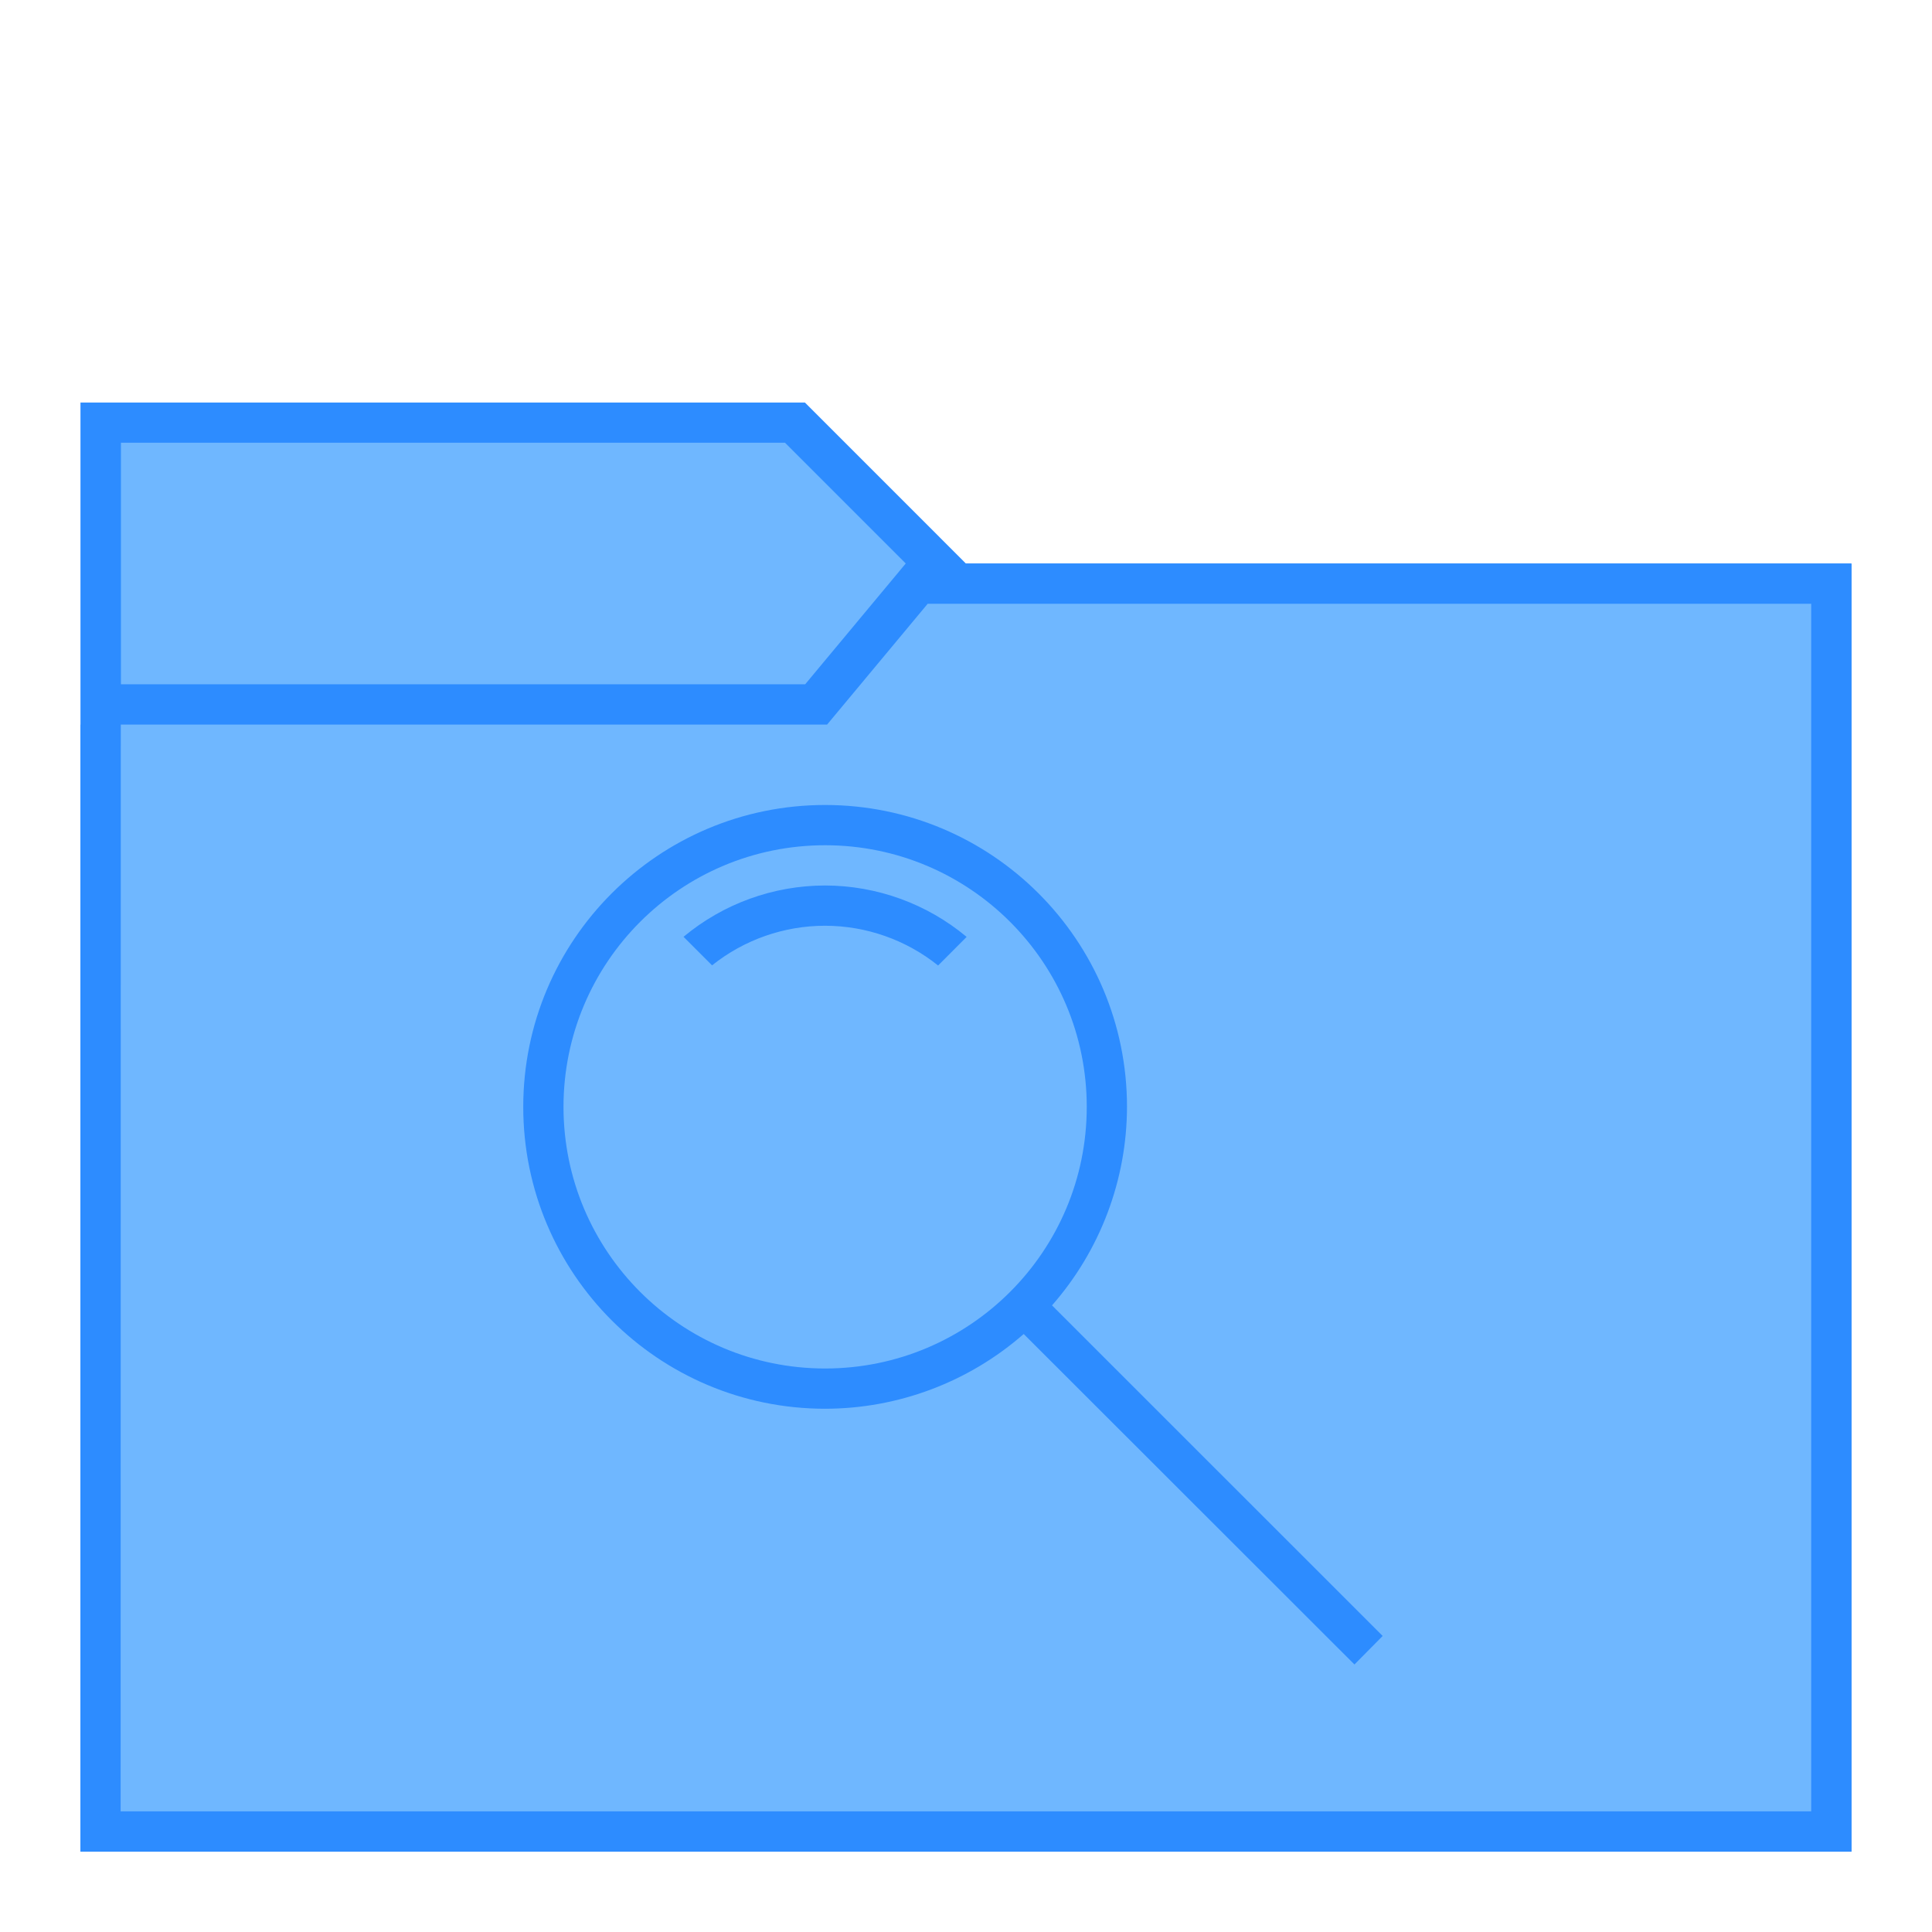
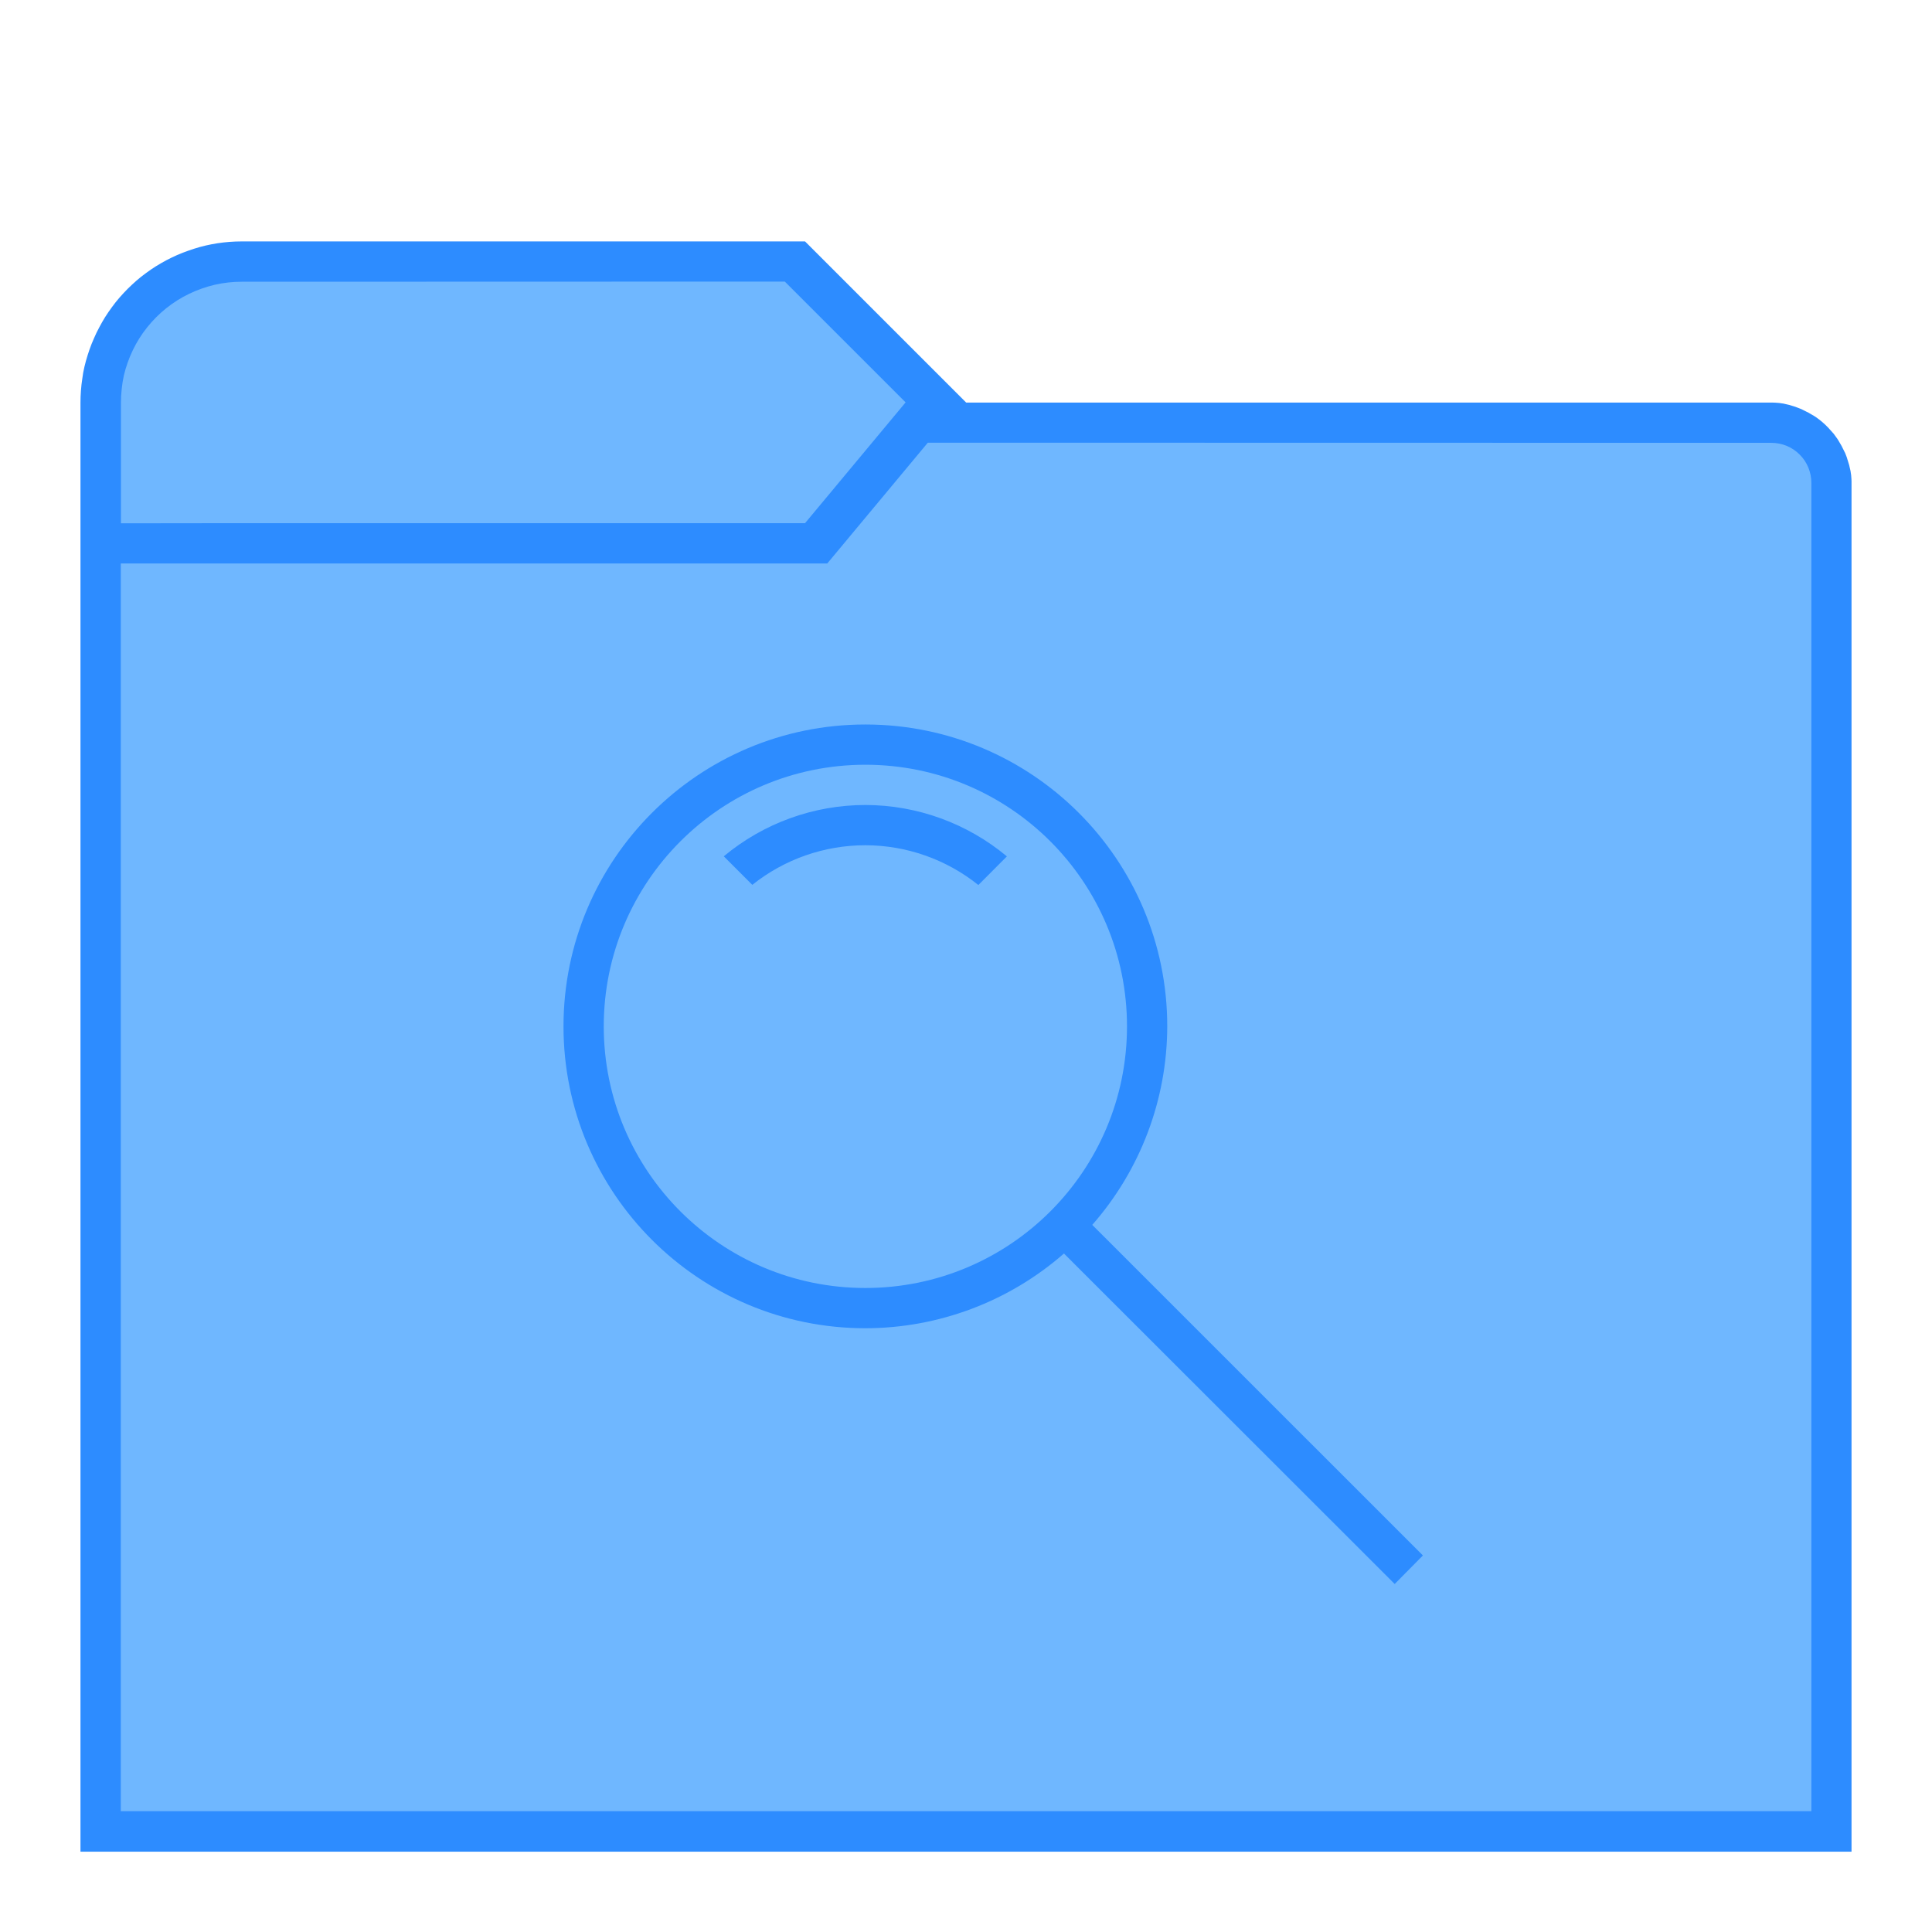
<svg xmlns="http://www.w3.org/2000/svg" width="48" height="48" viewBox="0 0 12.7 12.7" version="1.1" id="svg2634">
  <defs id="defs2628" />
  <g id="layer1" transform="translate(-82.55,-157.3)">
-     <g id="g854">
-       <path id="path881" d="m 83.079,159.946 4.762,1e-5 1.058,1.058 h 5.821 v 8.467 H 83.079 Z" style="fill:#2d8cff;stroke:none;stroke-width:0.265px;stroke-linecap:butt;stroke-linejoin:miter;stroke-opacity:1" />
-       <path id="path906" d="m 83.344,160.21 h 4.366 l 0.794,0.794 -0.661,0.794 h -4.498 v -1.587" style="fill:#6fb7ff;stroke:none;stroke-width:0.265px;stroke-linecap:butt;stroke-linejoin:miter;stroke-opacity:1" />
-       <path id="path908" d="m 83.079,162.063 h 4.763 l 1.058,-1.058 h 5.821 v 8.467 H 83.079 Z" style="fill:#2d8cff;fill-opacity:1;stroke:none;stroke-width:0.265px;stroke-linecap:butt;stroke-linejoin:miter;stroke-opacity:1" />
-       <path id="path910" d="m 83.344,162.063 h 4.643 l 0.661,-0.794 h 5.808 v 7.938 h -11.113 z" style="fill:#6fb7ff;fill-opacity:1;stroke:none;stroke-width:0.265px;stroke-linecap:butt;stroke-linejoin:miter;stroke-opacity:1" />
-       <g transform="translate(0,-0.2645454)" id="g929">
-         <path style="opacity:1;fill:#2d8cff;fill-opacity:1;fill-rule:nonzero;stroke:none;stroke-width:1;stroke-linecap:round;stroke-linejoin:bevel;stroke-miterlimit:4;stroke-dasharray:none;stroke-dashoffset:35;stroke-opacity:1" d="m 20.5,20 a 7.5,7.5 0 0 0 -7.5,7.5 7.5,7.5 0 0 0 7.5,7.5 7.5,7.5 0 0 0 4.934,-1.857 l 8.217,8.211 0.701,-0.709 -8.215,-8.213 A 7.5,7.5 0 0 0 28,27.5 7.5,7.5 0 0 0 20.5,20 Z m 0,1 A 6.5,6.5 0 0 1 27,27.5 6.5,6.5 0 0 1 20.5,34 6.5,6.5 0 0 1 14,27.5 6.5,6.5 0 0 1 20.5,21 Z m 0,1 a 5.5,5.5 0 0 0 -3.518,1.275 l 0.709,0.709 A 4.5,4.5 0 0 1 20.5,23 a 4.5,4.5 0 0 1 2.807,0.988 l 0.709,-0.711 A 5.5,5.5 0 0 0 20.5,22 Z" transform="matrix(0.2645833,0,0,0.2645833,82.55,157.5645)" id="path879" />
+     <g id="g2609">
+       <g id="g4450">
+         <g id="g1418">
+           <path id="path1163" style="fill:#2d8cff;stroke:none;stroke-width:0.265px;stroke-linecap:butt;stroke-linejoin:miter;stroke-opacity:1" d="m 84.138,158.887 c -0.026,5e-5 -0.053,0.001 -0.079,0.003 -0.026,0.002 -0.052,0.005 -0.079,0.009 -0.026,0.004 -0.052,0.009 -0.078,0.015 -0.026,0.006 -0.051,0.013 -0.076,0.021 -0.025,0.008 -0.05,0.017 -0.074,0.026 -0.025,0.01 -0.049,0.02 -0.073,0.032 -0.024,0.011 -0.047,0.024 -0.07,0.037 -0.023,0.013 -0.045,0.027 -0.067,0.042 -0.022,0.015 -0.043,0.031 -0.064,0.047 -0.021,0.017 -0.041,0.034 -0.06,0.052 -0.019,0.018 -0.038,0.036 -0.056,0.056 -0.018,0.019 -0.035,0.039 -0.052,0.06 -0.016,0.021 -0.032,0.042 -0.047,0.064 -0.015,0.022 -0.029,0.044 -0.042,0.067 -0.013,0.023 -0.025,0.046 -0.037,0.07 -0.011,0.024 -0.022,0.048 -0.032,0.073 -0.01,0.025 -0.018,0.049 -0.026,0.074 -0.008,0.025 -0.015,0.051 -0.021,0.076 -0.006,0.026 -0.011,0.052 -0.014,0.078 -0.004,0.026 -0.007,0.052 -0.009,0.079 -0.002,0.026 -0.003,0.053 -0.003,0.079 v 9.525 h 11.642 v -8.996 -0.013 a 0.529,0.529 0 0 0 -5.29e-4,-0.014 0.529,0.529 0 0 0 -0.001,-0.013 0.529,0.529 0 0 0 -10e-4,-0.013 0.529,0.529 0 0 0 -0.002,-0.013 0.529,0.529 0 0 0 -0.002,-0.014 0.529,0.529 0 0 0 -0.003,-0.013 0.529,0.529 0 0 0 -0.003,-0.013 0.529,0.529 0 0 0 -0.003,-0.013 0.529,0.529 0 0 0 -0.004,-0.013 0.529,0.529 0 0 0 -0.004,-0.013 0.529,0.529 0 0 0 -0.004,-0.013 0.529,0.529 0 0 0 -0.004,-0.013 0.529,0.529 0 0 0 -0.005,-0.013 0.529,0.529 0 0 0 -0.005,-0.013 0.529,0.529 0 0 0 -0.006,-0.012 0.529,0.529 0 0 0 -0.006,-0.012 0.529,0.529 0 0 0 -0.006,-0.012 0.529,0.529 0 0 0 -0.006,-0.012 0.529,0.529 0 0 0 -0.007,-0.012 0.529,0.529 0 0 0 -0.007,-0.012 0.529,0.529 0 0 0 -0.007,-0.012 0.529,0.529 0 0 0 -0.007,-0.011 0.529,0.529 0 0 0 -0.008,-0.011 0.529,0.529 0 0 0 -0.008,-0.011 0.529,0.529 0 0 0 -0.008,-0.011 0.529,0.529 0 0 0 -0.009,-0.01 0.529,0.529 0 0 0 -0.009,-0.01 0.529,0.529 0 0 0 -0.009,-0.01 0.529,0.529 0 0 0 -0.009,-0.01 0.529,0.529 0 0 0 -0.009,-0.009 0.529,0.529 0 0 0 -0.01,-0.01 0.529,0.529 0 0 0 -0.01,-0.009 0.529,0.529 0 0 0 -0.01,-0.009 0.529,0.529 0 0 0 -0.011,-0.009 0.529,0.529 0 0 0 -0.01,-0.008 0.529,0.529 0 0 0 -0.011,-0.008 0.529,0.529 0 0 0 -0.011,-0.008 0.529,0.529 0 0 0 -0.011,-0.007 0.529,0.529 0 0 0 -0.012,-0.007 0.529,0.529 0 0 0 -0.012,-0.007 0.529,0.529 0 0 0 -0.012,-0.007 0.529,0.529 0 0 0 -0.012,-0.006 0.529,0.529 0 0 0 -0.012,-0.006 0.529,0.529 0 0 0 -0.012,-0.006 0.529,0.529 0 0 0 -0.012,-0.006 0.529,0.529 0 0 0 -0.013,-0.005 0.529,0.529 0 0 0 -0.013,-0.005 0.529,0.529 0 0 0 -0.013,-0.005 0.529,0.529 0 0 0 -0.013,-0.004 0.529,0.529 0 0 0 -0.013,-0.004 0.529,0.529 0 0 0 -0.013,-0.004 0.529,0.529 0 0 0 -0.013,-0.003 0.529,0.529 0 0 0 -0.013,-0.003 0.529,0.529 0 0 0 -0.013,-0.003 0.529,0.529 0 0 0 -0.014,-0.002 0.529,0.529 0 0 0 -0.013,-0.002 0.529,0.529 0 0 0 -0.013,-10e-4 0.529,0.529 0 0 0 -0.013,-0.001 0.529,0.529 0 0 0 -0.014,-4.9e-4 h -0.013 -0.529 -4.763 L 87.842,158.887 Z" />
+           <path id="path906" style="fill:#6fb7ff;stroke:none;stroke-width:0.265px;stroke-linecap:butt;stroke-linejoin:miter;stroke-opacity:1" d="m 84.138,159.152 a 0.794,0.794 0 0 0 -0.089,0.005 0.794,0.794 0 0 0 -0.088,0.015 0.794,0.794 0 0 0 -0.085,0.025 0.794,0.794 0 0 0 -0.082,0.034 0.794,0.794 0 0 0 -0.078,0.043 0.794,0.794 0 0 0 -0.073,0.052 0.794,0.794 0 0 0 -0.066,0.059 0.794,0.794 0 0 0 -0.059,0.066 0.794,0.794 0 0 0 -0.052,0.073 0.794,0.794 0 0 0 -0.043,0.078 0.794,0.794 0 0 0 -0.034,0.082 0.794,0.794 0 0 0 -0.025,0.085 0.794,0.794 0 0 0 -0.014,0.088 0.794,0.794 0 0 0 -0.005,0.089 0.794,0.794 0 0 0 0.005,0.089 0.794,0.794 0 0 0 0.014,0.088 0.794,0.794 0 0 0 0.025,0.085 0.794,0.794 0 0 0 0.034,0.082 0.794,0.794 0 0 0 0.043,0.078 0.794,0.794 0 0 0 0.052,0.073 0.794,0.794 0 0 0 0.059,0.066 0.794,0.794 0 0 0 0.066,0.059 0.794,0.794 0 0 0 0.073,0.052 0.794,0.794 0 0 0 0.078,0.043 0.794,0.794 0 0 0 0.082,0.034 0.794,0.794 0 0 0 0.085,0.024 0.794,0.794 0 0 0 0.088,0.015 0.794,0.794 0 0 0 0.089,0.005 h 3.704 l 0.661,-0.794 -0.794,-0.794 z m 0,1.587 a 0.794,0.794 0 0 1 -0.089,-0.005 0.794,0.794 0 0 1 -0.088,-0.015 0.794,0.794 0 0 1 -0.085,-0.024 0.794,0.794 0 0 1 -0.082,-0.034 0.794,0.794 0 0 1 -0.078,-0.043 0.794,0.794 0 0 1 -0.073,-0.052 0.794,0.794 0 0 1 -0.066,-0.059 0.794,0.794 0 0 1 -0.059,-0.066 0.794,0.794 0 0 1 -0.052,-0.073 0.794,0.794 0 0 1 -0.043,-0.078 0.794,0.794 0 0 1 -0.034,-0.082 0.794,0.794 0 0 1 -0.025,-0.085 0.794,0.794 0 0 1 -0.014,-0.088 0.794,0.794 0 0 1 -0.005,-0.089 v 0.794 z" />
+           <path id="path910" style="fill:#6fb7ff;fill-opacity:1;stroke:none;stroke-width:0.265px;stroke-linecap:butt;stroke-linejoin:miter;stroke-opacity:1" d="m 88.649,160.21 -0.661,0.794 h -4.644 v 8.202 h 11.113 V 160.475 a 0.265,0.265 0 0 0 -0.005,-0.052 0.265,0.265 0 0 0 -0.015,-0.05 0.265,0.265 0 0 0 -0.024,-0.045 0.265,0.265 0 0 0 -0.033,-0.04 0.265,0.265 0 0 0 -0.04,-0.033 0.265,0.265 0 0 0 -0.045,-0.024 0.265,0.265 0 0 0 -0.05,-0.015 0.265,0.265 0 0 0 -0.052,-0.005 z" />
+         </g>
+         <g transform="translate(0.264587,-0.7937066)" id="g929">
+           <path style="opacity:1;fill:#2d8cff;fill-opacity:1;fill-rule:nonzero;stroke:none;stroke-width:1;stroke-linecap:round;stroke-linejoin:bevel;stroke-miterlimit:4;stroke-dasharray:none;stroke-dashoffset:35;stroke-opacity:1" d="m 20.5,20 a 7.5,7.5 0 0 0 -7.5,7.5 7.5,7.5 0 0 0 7.5,7.5 7.5,7.5 0 0 0 4.934,-1.857 l 8.217,8.211 0.701,-0.709 -8.215,-8.213 A 7.5,7.5 0 0 0 28,27.5 7.5,7.5 0 0 0 20.5,20 Z m 0,1 A 6.5,6.5 0 0 1 27,27.5 6.5,6.5 0 0 1 20.5,34 6.5,6.5 0 0 1 14,27.5 6.5,6.5 0 0 1 20.5,21 Z m 0,1 a 5.5,5.5 0 0 0 -3.518,1.275 l 0.709,0.709 A 4.5,4.5 0 0 1 20.5,23 a 4.5,4.5 0 0 1 2.807,0.988 l 0.709,-0.711 A 5.5,5.5 0 0 0 20.5,22 Z" transform="matrix(0.2645833,0,0,0.2645833,82.55,157.5645)" id="path879" />
+         </g>
      </g>
    </g>
  </g>
</svg>
